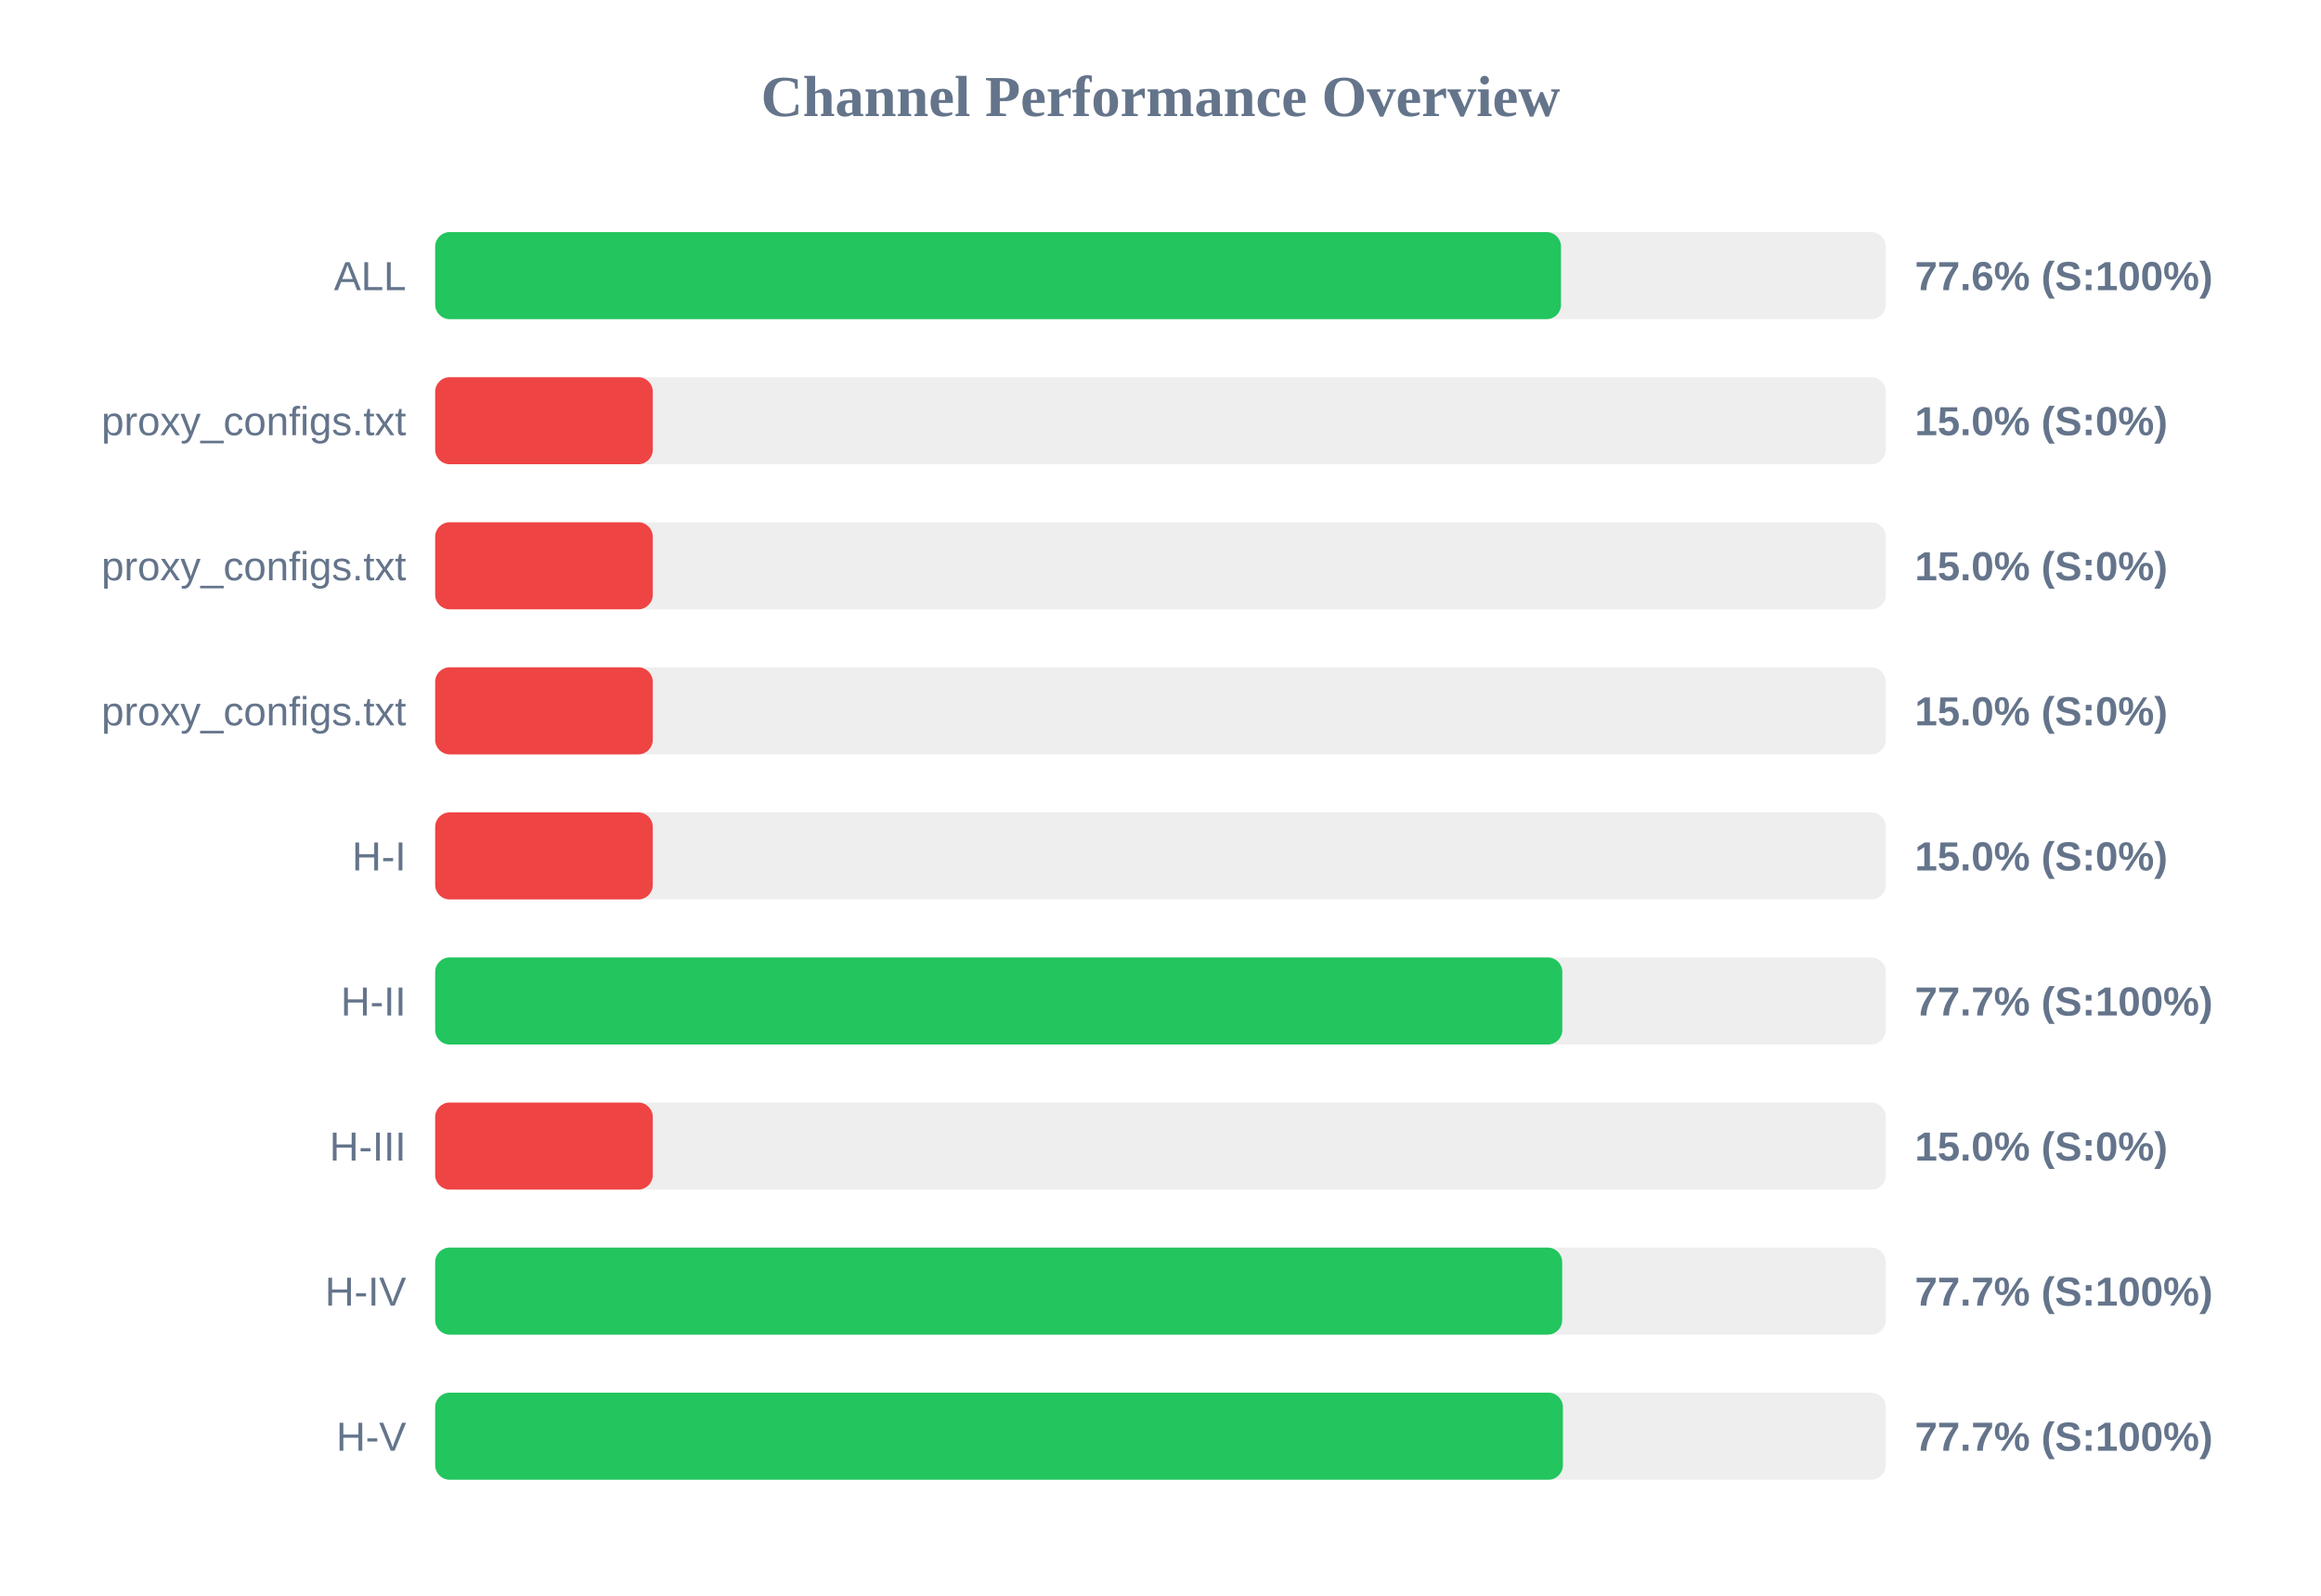
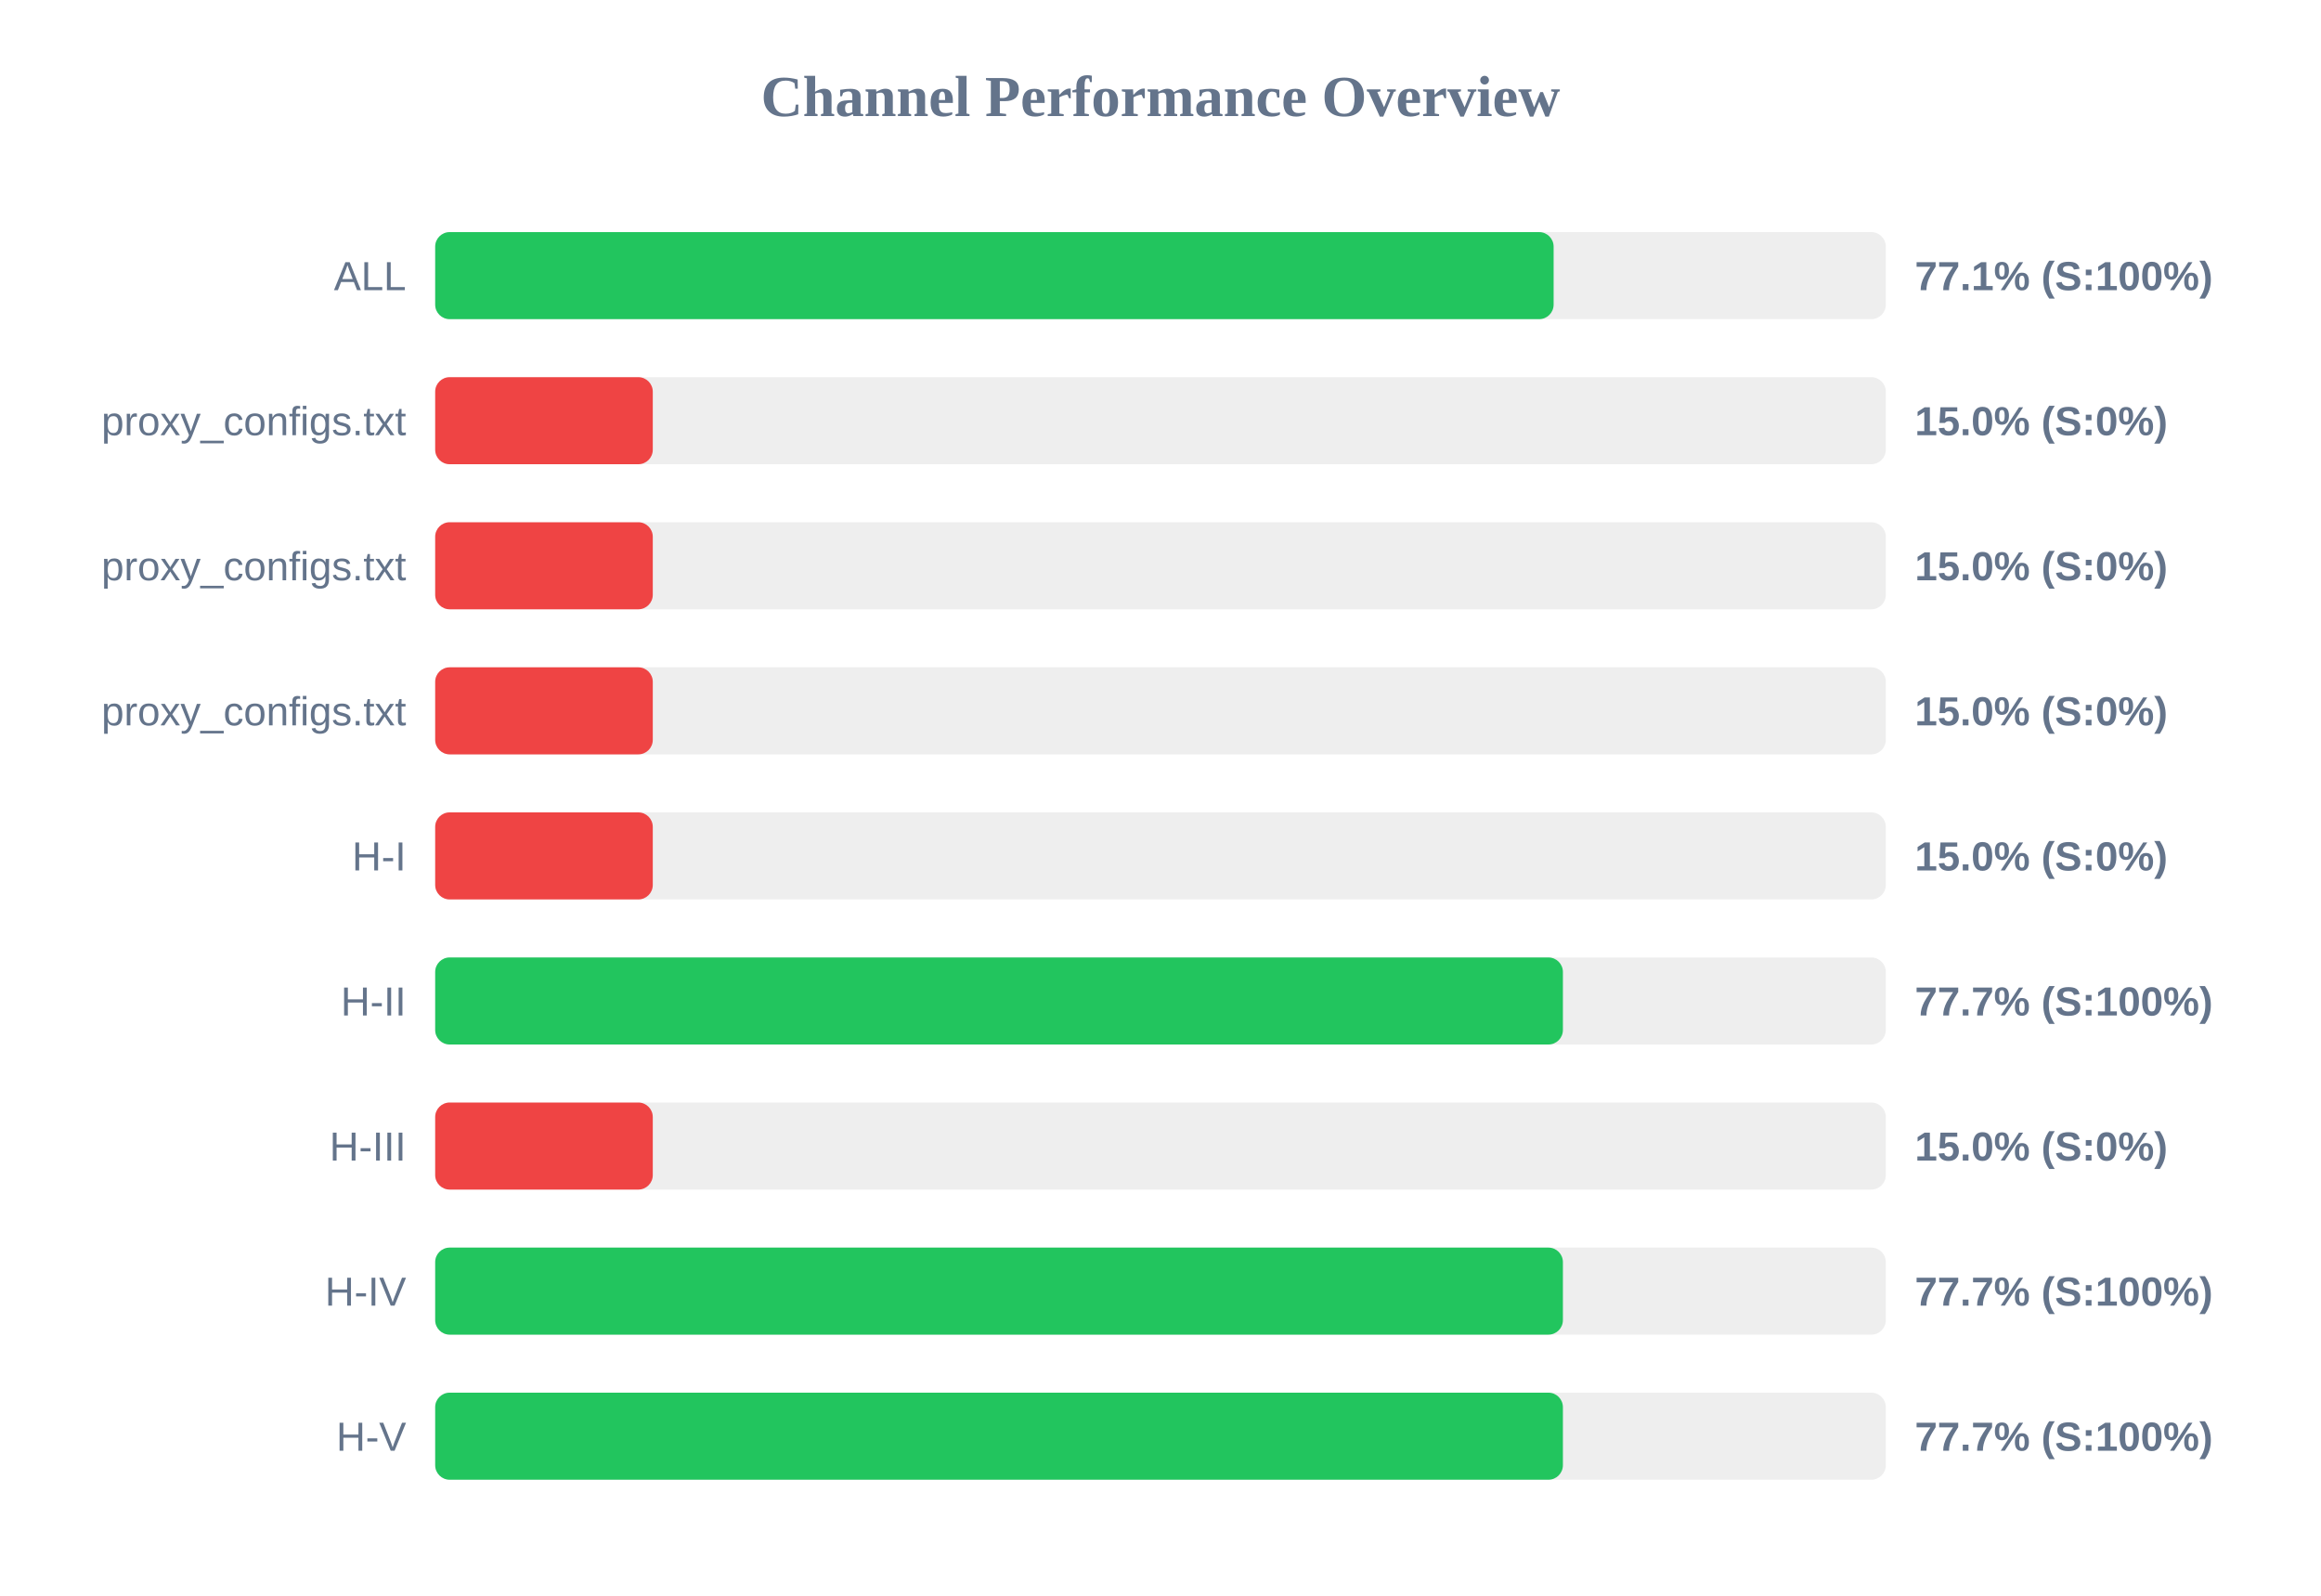
<svg xmlns="http://www.w3.org/2000/svg" width="800" height="550" version="1.1">
  <style>
        .row { font: 14px Arial; fill: #64748b; }
        .score { font: bold 14px Arial; fill: #64748b; }
    </style>
  <text x="400" y="40" text-anchor="middle" font-size="20px" font-weight="bold" fill="#64748b">Channel Performance Overview</text>
  <rect x="150" y="80" width="500" height="30" fill="#eee" rx="5" />
-   <rect x="150" y="80" width="388.05" height="30" fill="#22c55e" rx="5" />
+   <rect x="150" y="80" width="385.5" height="30" fill="#22c55e" rx="5" />
  <text x="140" y="100" text-anchor="end" class="row">ALL</text>
-   <text x="660" y="100" text-anchor="start" class="score">77.6% (S:100%)</text>
+   <text x="660" y="100" text-anchor="start" class="score">77.1% (S:100%)</text>
  <rect x="150" y="130" width="500" height="30" fill="#eee" rx="5" />
  <rect x="150" y="130" width="75.0" height="30" fill="#ef4444" rx="5" />
  <text x="140" y="150" text-anchor="end" class="row">proxy_configs.txt</text>
  <text x="660" y="150" text-anchor="start" class="score">15.0% (S:0%)</text>
  <rect x="150" y="180" width="500" height="30" fill="#eee" rx="5" />
  <rect x="150" y="180" width="75.0" height="30" fill="#ef4444" rx="5" />
  <text x="140" y="200" text-anchor="end" class="row">proxy_configs.txt</text>
  <text x="660" y="200" text-anchor="start" class="score">15.0% (S:0%)</text>
  <rect x="150" y="230" width="500" height="30" fill="#eee" rx="5" />
  <rect x="150" y="230" width="75.0" height="30" fill="#ef4444" rx="5" />
  <text x="140" y="250" text-anchor="end" class="row">proxy_configs.txt</text>
  <text x="660" y="250" text-anchor="start" class="score">15.0% (S:0%)</text>
  <rect x="150" y="280" width="500" height="30" fill="#eee" rx="5" />
  <rect x="150" y="280" width="75.0" height="30" fill="#ef4444" rx="5" />
  <text x="140" y="300" text-anchor="end" class="row">H-I</text>
  <text x="660" y="300" text-anchor="start" class="score">15.0% (S:0%)</text>
  <rect x="150" y="330" width="500" height="30" fill="#eee" rx="5" />
-   <rect x="150" y="330" width="388.5" height="30" fill="#22c55e" rx="5" />
+   <rect x="150" y="330" width="388.7" height="30" fill="#22c55e" rx="5" />
  <text x="140" y="350" text-anchor="end" class="row">H-II</text>
  <text x="660" y="350" text-anchor="start" class="score">77.7% (S:100%)</text>
  <rect x="150" y="380" width="500" height="30" fill="#eee" rx="5" />
  <rect x="150" y="380" width="75.0" height="30" fill="#ef4444" rx="5" />
  <text x="140" y="400" text-anchor="end" class="row">H-III</text>
  <text x="660" y="400" text-anchor="start" class="score">15.0% (S:0%)</text>
  <rect x="150" y="430" width="500" height="30" fill="#eee" rx="5" />
-   <rect x="150" y="430" width="388.45" height="30" fill="#22c55e" rx="5" />
+   <rect x="150" y="430" width="388.7" height="30" fill="#22c55e" rx="5" />
  <text x="140" y="450" text-anchor="end" class="row">H-IV</text>
  <text x="660" y="450" text-anchor="start" class="score">77.7% (S:100%)</text>
  <rect x="150" y="480" width="500" height="30" fill="#eee" rx="5" />
  <rect x="150" y="480" width="388.7" height="30" fill="#22c55e" rx="5" />
  <text x="140" y="500" text-anchor="end" class="row">H-V</text>
  <text x="660" y="500" text-anchor="start" class="score">77.7% (S:100%)</text>
</svg>
